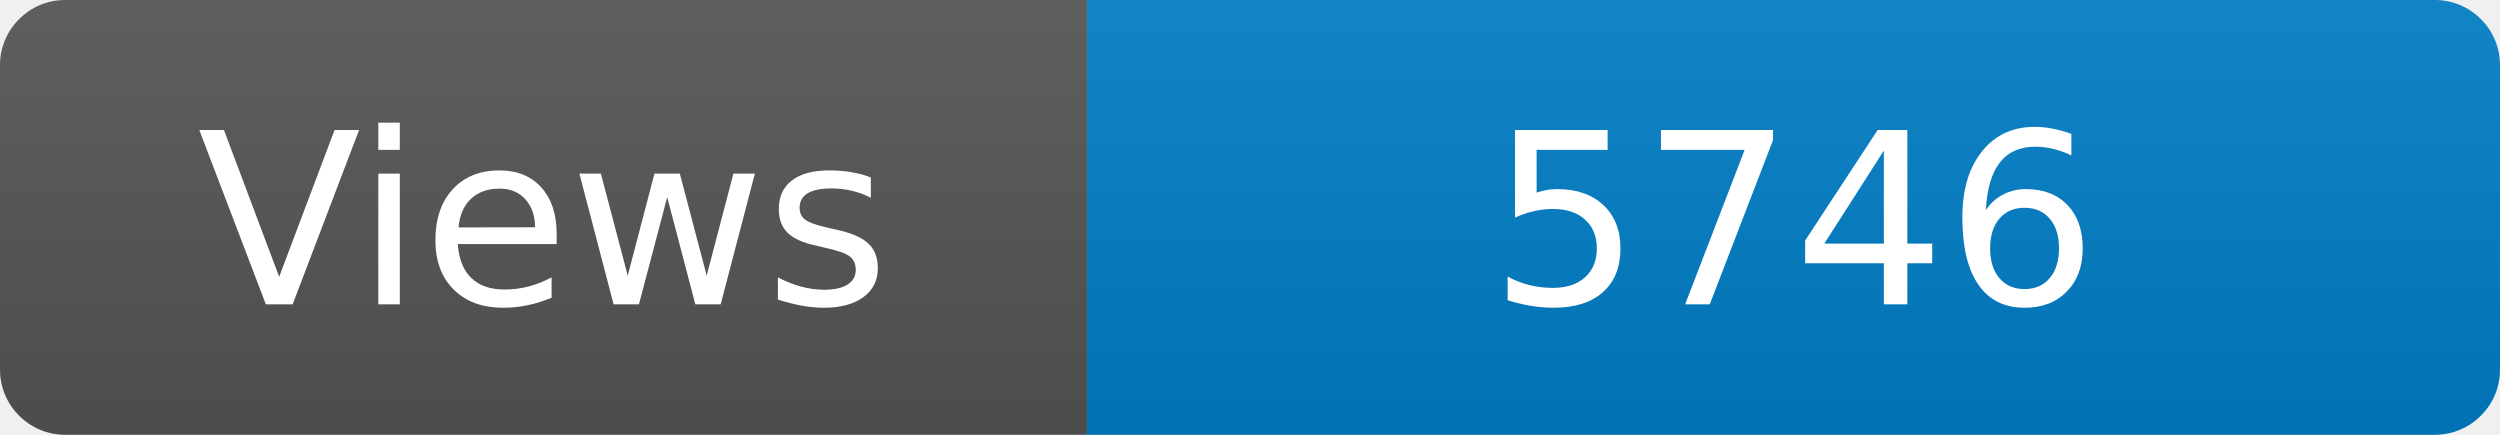
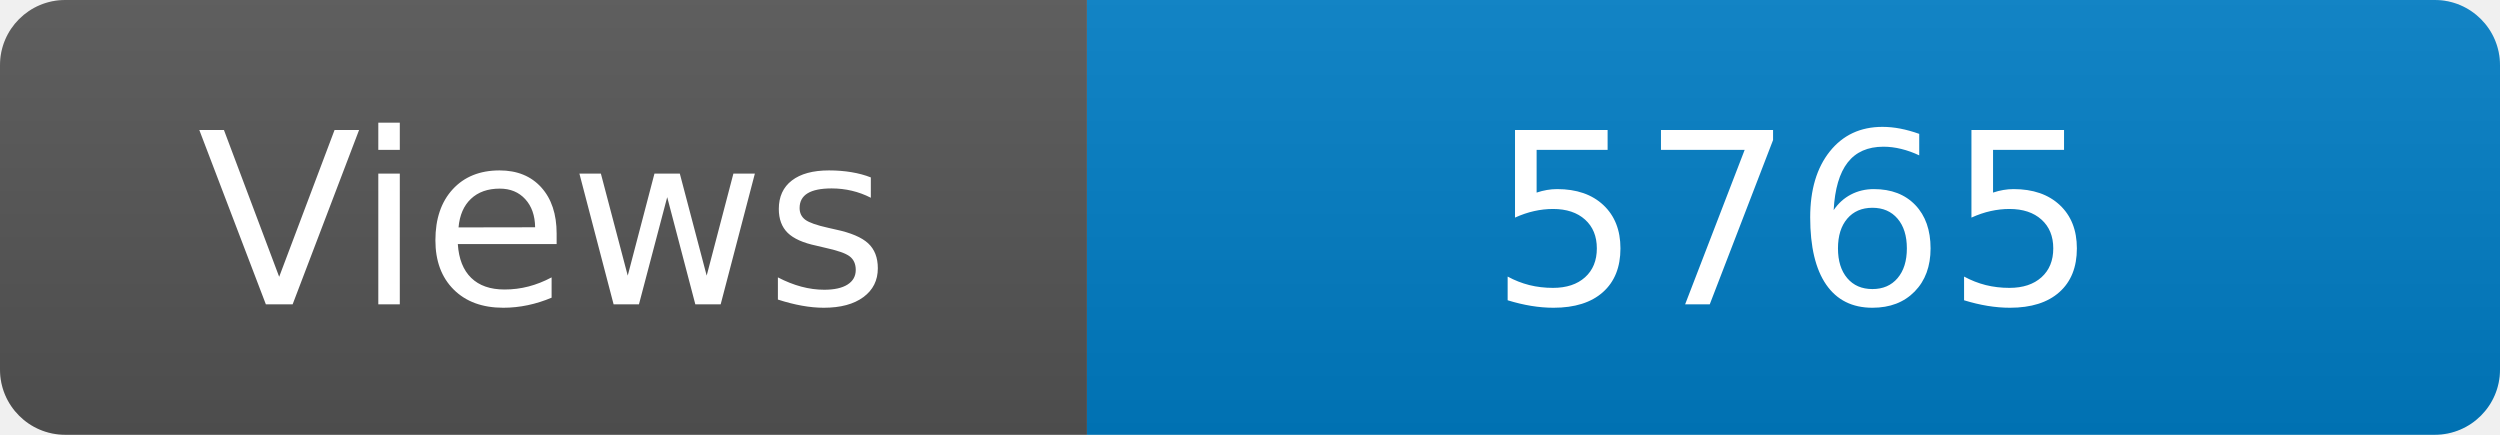
<svg xmlns="http://www.w3.org/2000/svg" width="115" height="20" role="img" aria-label="Maintained?: yes">
  <linearGradient id="s" x2="0" y2="100%">
    <stop offset="0" stop-color="#bbb" stop-opacity=".1" />
    <stop offset="1" stop-opacity=".1" />
  </linearGradient>
  <clipPath id="r">
    <rect width="115" height="20" rx="3" fill="#fff" />
  </clipPath>
  <g clip-path="url(#r)">
    <rect width="50" height="20" fill="#555" />
    <rect x="50" width="160" height="20" fill="#007ec6" />
    <rect width="115" height="20" fill="url(#s)" />
  </g>
  <g fill="#fff" text-anchor="middle" font-family="Verdana,Geneva,DejaVu Sans,sans-serif" font-size="110">
    <text x="250" y="140" transform="scale(.1)" fill="#fff">Views</text>
-     <text x="825" y="140" transform="scale(.1)" fill="#fff">5746</text>
+     <text x="825" y="140" transform="scale(.1)" fill="#fff">5765</text>
  </g>
</svg>
